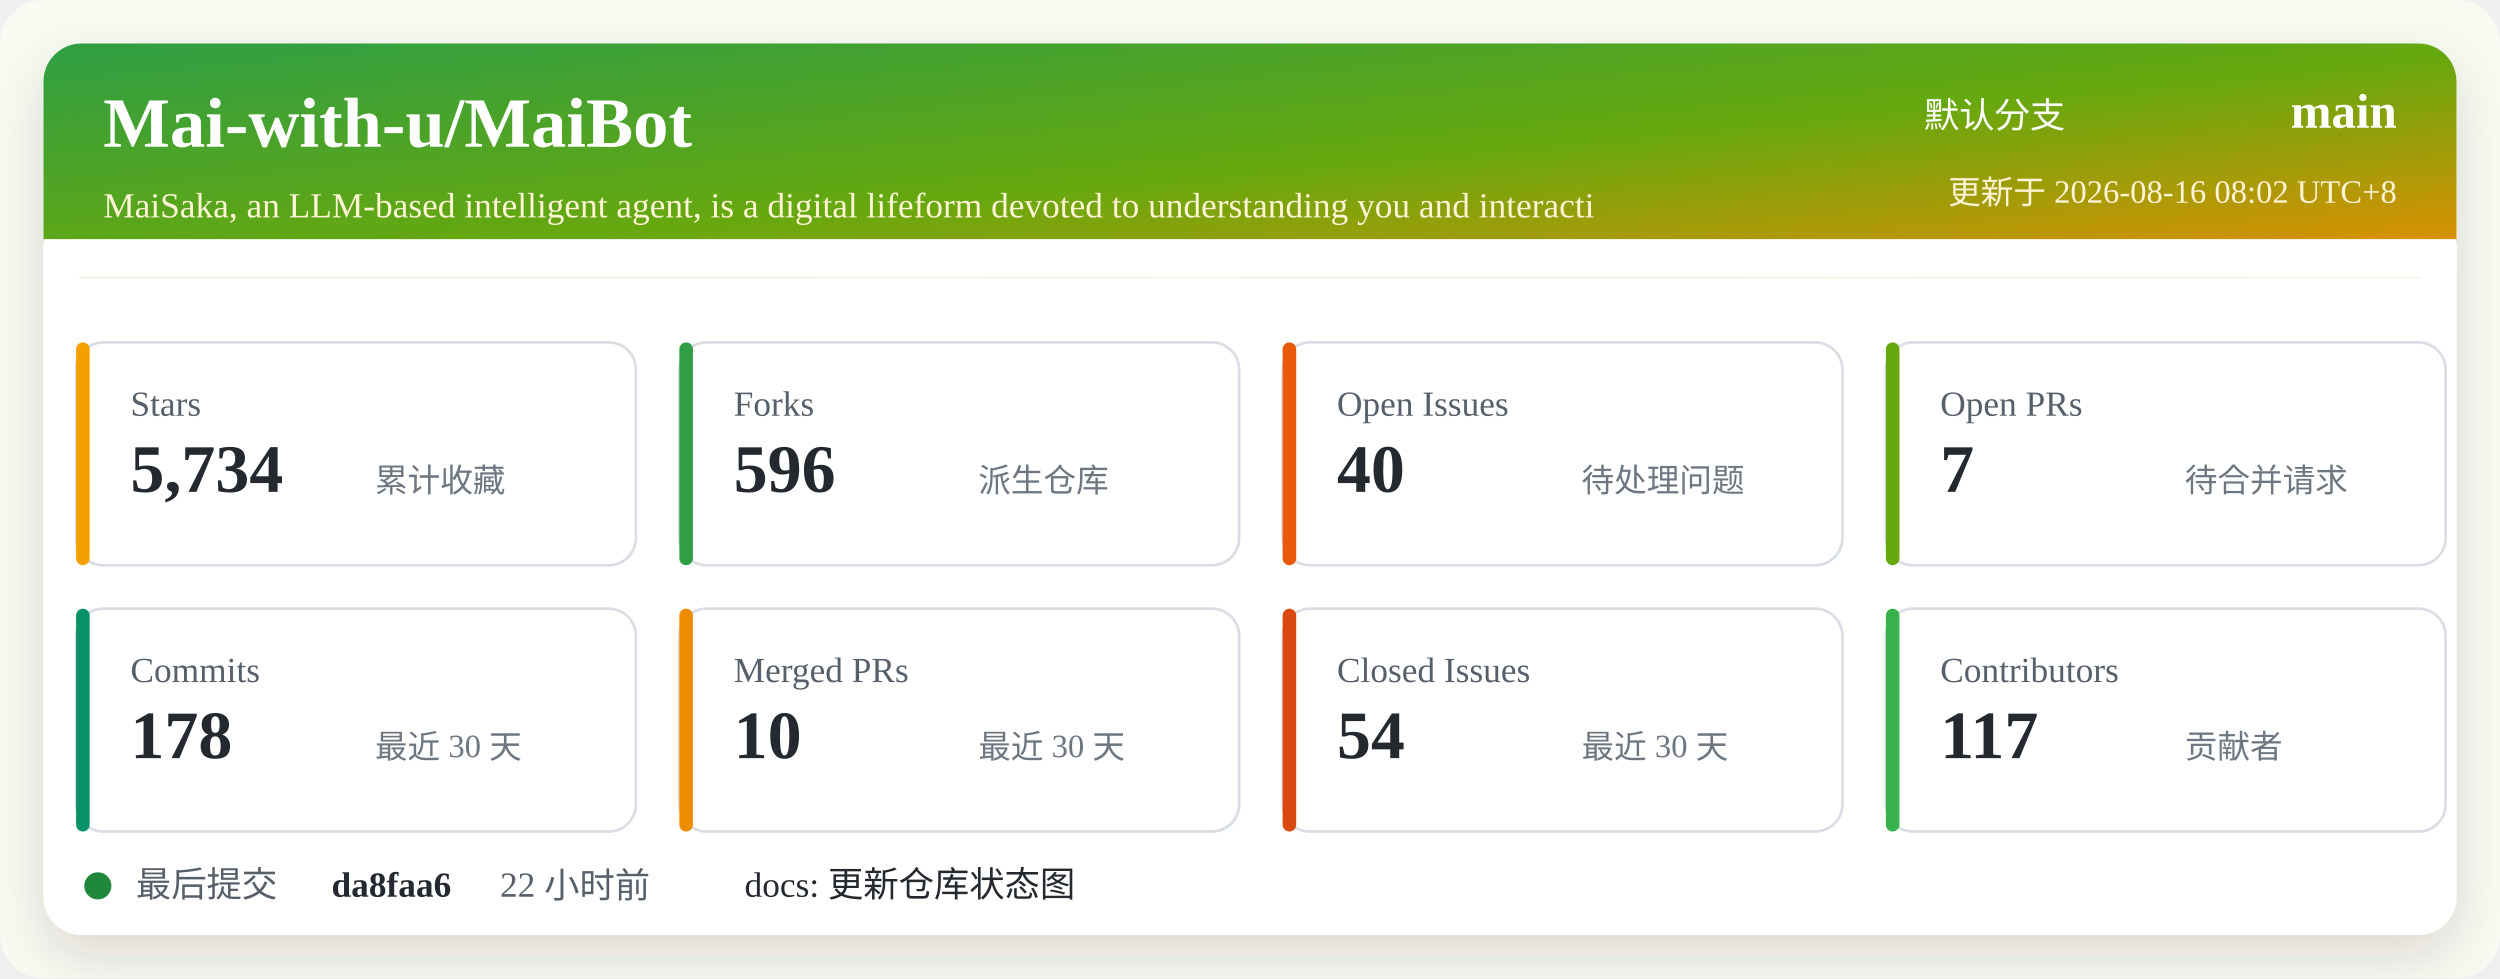
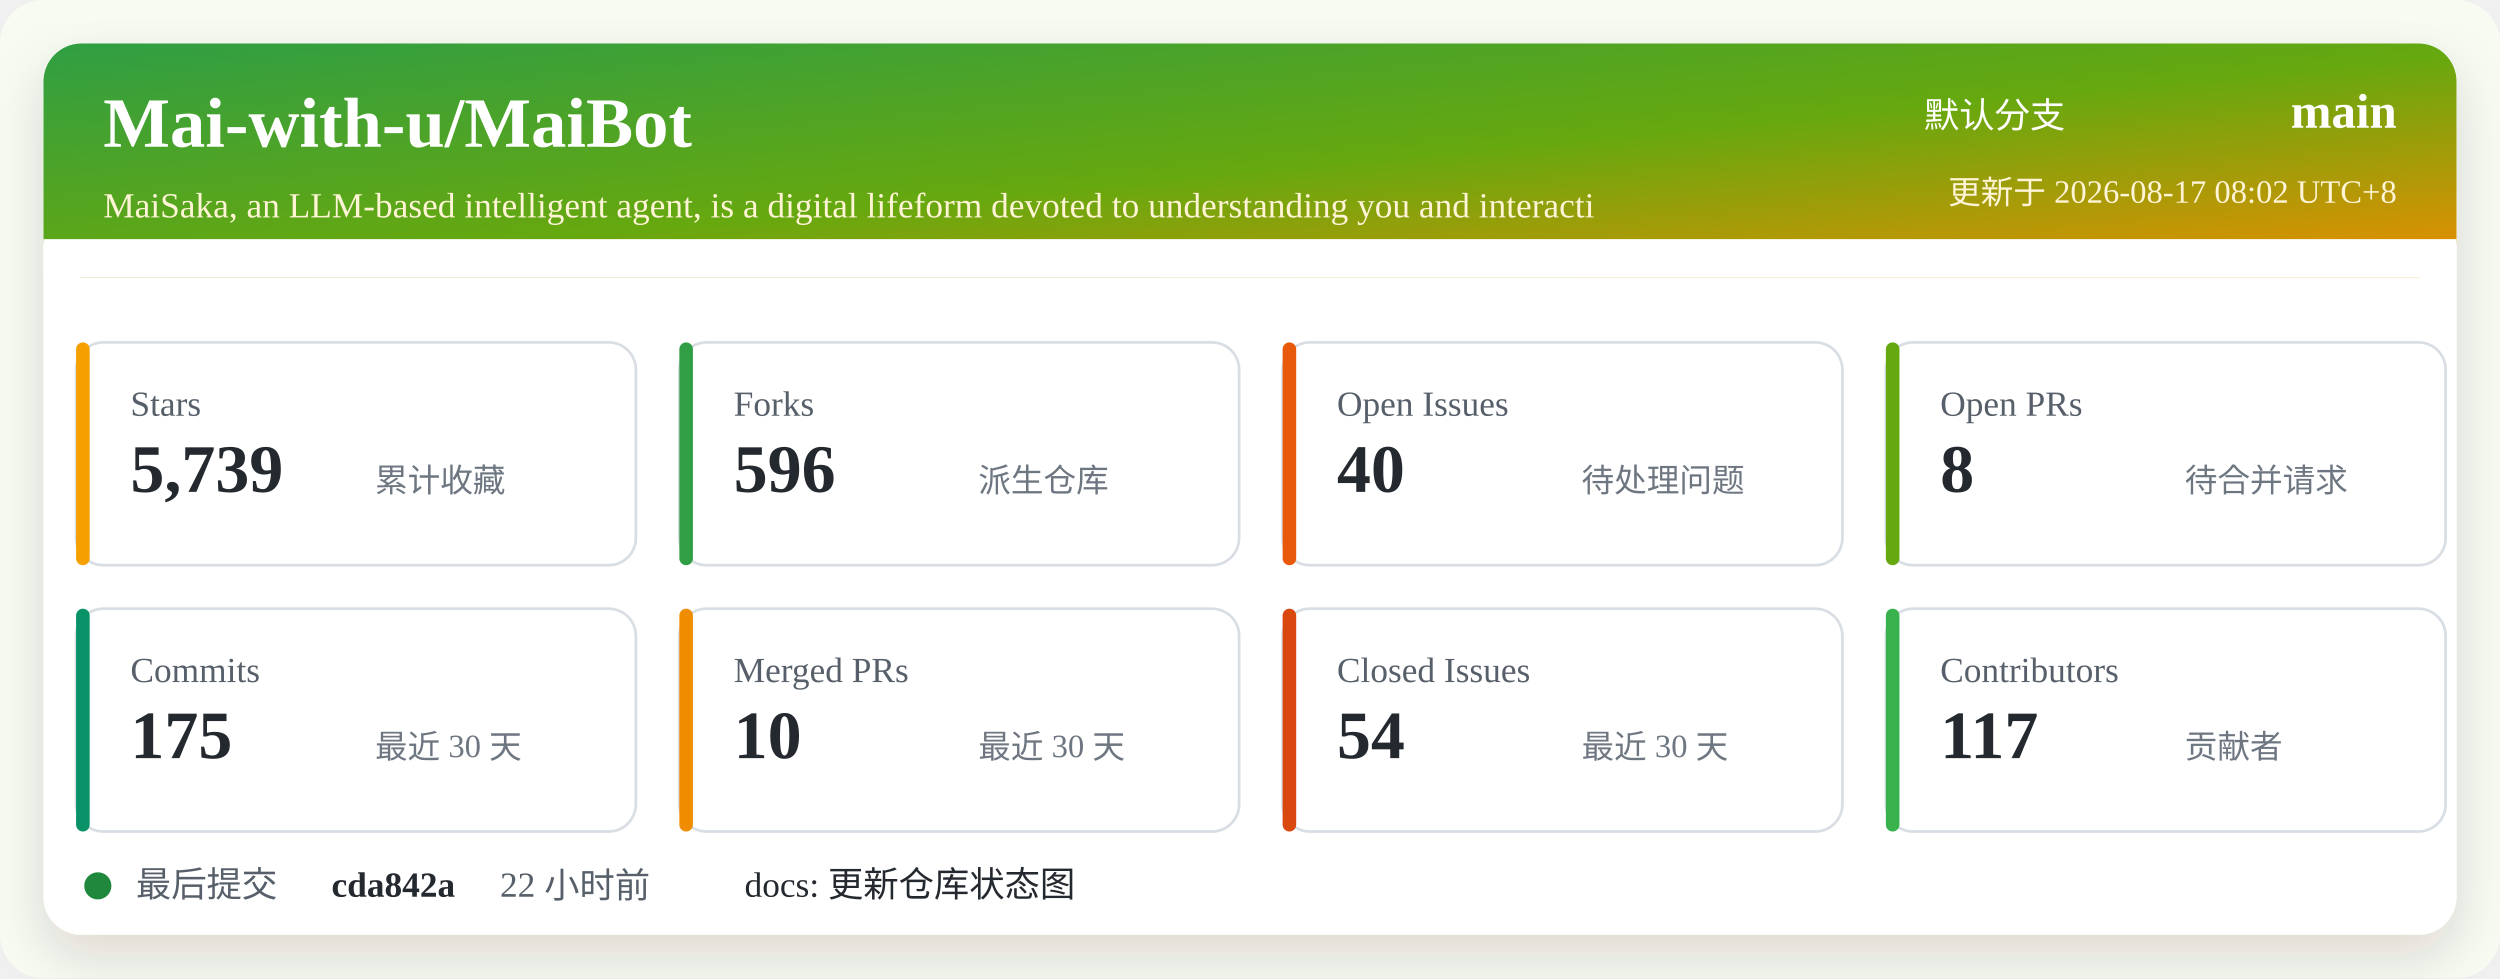
<svg xmlns="http://www.w3.org/2000/svg" width="920" height="360" viewBox="0 0 920 360" role="img" aria-labelledby="title desc">
  <defs>
    <linearGradient id="header" x1="0" x2="1" y1="0" y2="1">
      <stop offset="0%" stop-color="#2f9e44" />
      <stop offset="52%" stop-color="#66a80f" />
      <stop offset="100%" stop-color="#f08c00" />
    </linearGradient>
    <filter id="shadow" x="-5%" y="-5%" width="110%" height="110%">
      <feDropShadow dx="0" dy="8" stdDeviation="10" flood-color="#2b2318" flood-opacity="0.14" />
    </filter>
  </defs>
  <rect width="920" height="360" rx="16" fill="#f7fbf2" />
  <rect x="16" y="16" width="888" height="328" rx="14" fill="#ffffff" filter="url(#shadow)" />
  <rect x="16" y="16" width="888" height="86" rx="14" fill="url(#header)" />
  <path d="M16 88 H904 V102 H16 Z" fill="#ffffff" />
  <text x="38" y="54" fill="#ffffff" font-size="26" font-weight="700">Mai-with-u/MaiBot</text>
  <text x="38" y="80" fill="#fff4d6" font-size="13">MaiSaka, an LLM-based intelligent agent, is a digital lifeform devoted to understanding you and interacti</text>
  <text x="760" y="47" fill="#ffffff" font-size="13" text-anchor="end">默认分支</text>
  <text x="882" y="47" fill="#ffffff" font-size="18" font-weight="700" text-anchor="end">main</text>
-   <text x="882" y="75" fill="#fff4d6" font-size="12" text-anchor="end">更新于 2026-08-16 08:02 UTC+8</text>
+   <text x="882" y="75" fill="#fff4d6" font-size="12" text-anchor="end">更新于 2026-08-17 08:02 UTC+8</text>
  <g transform="translate(28 126)">
    <rect width="206" height="82" rx="10" fill="#ffffff" stroke="#d8dee4" />
    <rect x="0" y="0" width="5" height="82" rx="2.5" fill="#f59f00" />
    <text x="20" y="27" fill="#57606a" font-size="13">Stars</text>
-     <text x="20" y="55" fill="#24292f" font-size="25" font-weight="700">5,734</text>
+     <text x="20" y="55" fill="#24292f" font-size="25" font-weight="700">5,739</text>
    <text x="110" y="55" fill="#6e7781" font-size="12">累计收藏</text>
  </g>
  <g transform="translate(250 126)">
    <rect width="206" height="82" rx="10" fill="#ffffff" stroke="#d8dee4" />
    <rect x="0" y="0" width="5" height="82" rx="2.5" fill="#2f9e44" />
    <text x="20" y="27" fill="#57606a" font-size="13">Forks</text>
    <text x="20" y="55" fill="#24292f" font-size="25" font-weight="700">596</text>
    <text x="110" y="55" fill="#6e7781" font-size="12">派生仓库</text>
  </g>
  <g transform="translate(472 126)">
    <rect width="206" height="82" rx="10" fill="#ffffff" stroke="#d8dee4" />
    <rect x="0" y="0" width="5" height="82" rx="2.5" fill="#e8590c" />
    <text x="20" y="27" fill="#57606a" font-size="13">Open Issues</text>
    <text x="20" y="55" fill="#24292f" font-size="25" font-weight="700">40</text>
    <text x="110" y="55" fill="#6e7781" font-size="12">待处理问题</text>
  </g>
  <g transform="translate(694 126)">
    <rect width="206" height="82" rx="10" fill="#ffffff" stroke="#d8dee4" />
    <rect x="0" y="0" width="5" height="82" rx="2.5" fill="#66a80f" />
    <text x="20" y="27" fill="#57606a" font-size="13">Open PRs</text>
-     <text x="20" y="55" fill="#24292f" font-size="25" font-weight="700">7</text>
+     <text x="20" y="55" fill="#24292f" font-size="25" font-weight="700">8</text>
    <text x="110" y="55" fill="#6e7781" font-size="12">待合并请求</text>
  </g>
  <g transform="translate(28 224)">
    <rect width="206" height="82" rx="10" fill="#ffffff" stroke="#d8dee4" />
    <rect x="0" y="0" width="5" height="82" rx="2.5" fill="#099268" />
    <text x="20" y="27" fill="#57606a" font-size="13">Commits</text>
-     <text x="20" y="55" fill="#24292f" font-size="25" font-weight="700">178</text>
+     <text x="20" y="55" fill="#24292f" font-size="25" font-weight="700">175</text>
    <text x="110" y="55" fill="#6e7781" font-size="12">最近 30 天</text>
  </g>
  <g transform="translate(250 224)">
    <rect width="206" height="82" rx="10" fill="#ffffff" stroke="#d8dee4" />
    <rect x="0" y="0" width="5" height="82" rx="2.5" fill="#f08c00" />
    <text x="20" y="27" fill="#57606a" font-size="13">Merged PRs</text>
    <text x="20" y="55" fill="#24292f" font-size="25" font-weight="700">10</text>
    <text x="110" y="55" fill="#6e7781" font-size="12">最近 30 天</text>
  </g>
  <g transform="translate(472 224)">
    <rect width="206" height="82" rx="10" fill="#ffffff" stroke="#d8dee4" />
    <rect x="0" y="0" width="5" height="82" rx="2.5" fill="#d9480f" />
    <text x="20" y="27" fill="#57606a" font-size="13">Closed Issues</text>
    <text x="20" y="55" fill="#24292f" font-size="25" font-weight="700">54</text>
    <text x="110" y="55" fill="#6e7781" font-size="12">最近 30 天</text>
  </g>
  <g transform="translate(694 224)">
    <rect width="206" height="82" rx="10" fill="#ffffff" stroke="#d8dee4" />
    <rect x="0" y="0" width="5" height="82" rx="2.5" fill="#37b24d" />
    <text x="20" y="27" fill="#57606a" font-size="13">Contributors</text>
    <text x="20" y="55" fill="#24292f" font-size="25" font-weight="700">117</text>
    <text x="110" y="55" fill="#6e7781" font-size="12">贡献者</text>
  </g>
  <g transform="translate(28 318)">
    <circle cx="8" cy="8" r="5" fill="#1f883d" />
    <text x="22" y="12" fill="#57606a" font-size="13">最后提交</text>
-     <text x="94" y="12" fill="#24292f" font-size="13" font-weight="700">da8faa6</text>
+     <text x="94" y="12" fill="#24292f" font-size="13" font-weight="700">cda842a</text>
    <text x="156" y="12" fill="#57606a" font-size="13">22 小时前</text>
    <text x="246" y="12" fill="#24292f" font-size="13">docs: 更新仓库状态图</text>
  </g>
</svg>
